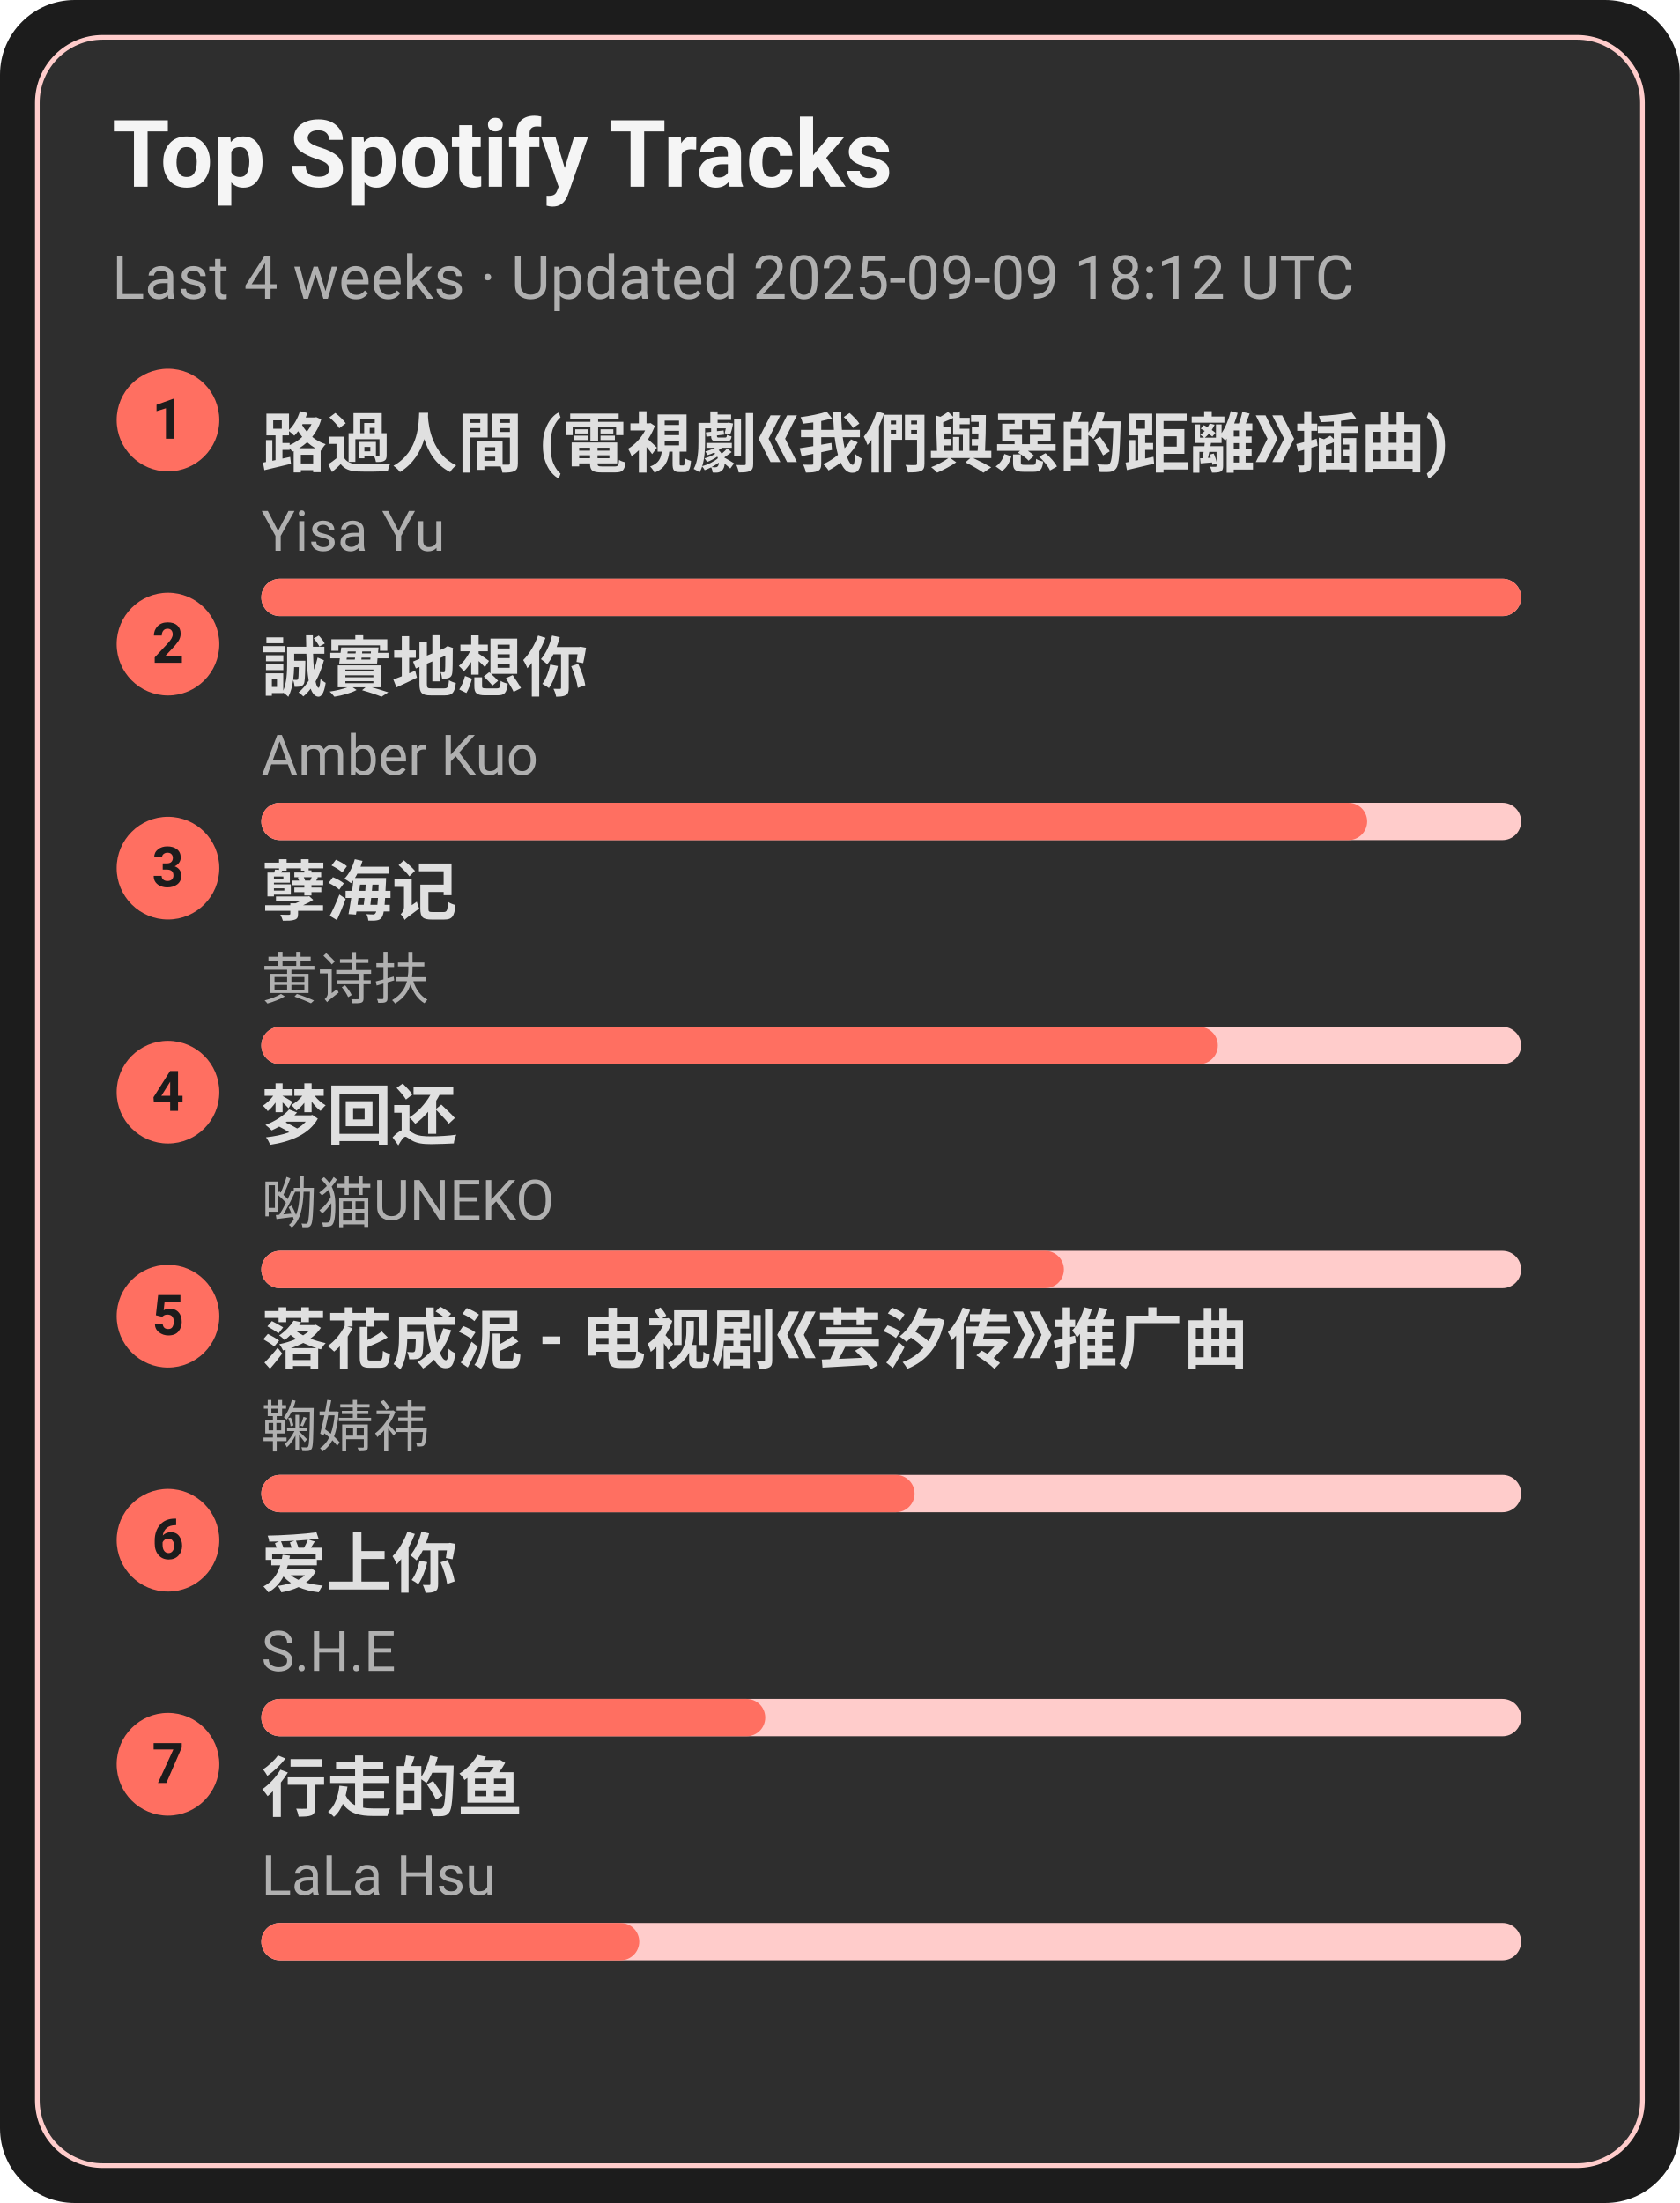
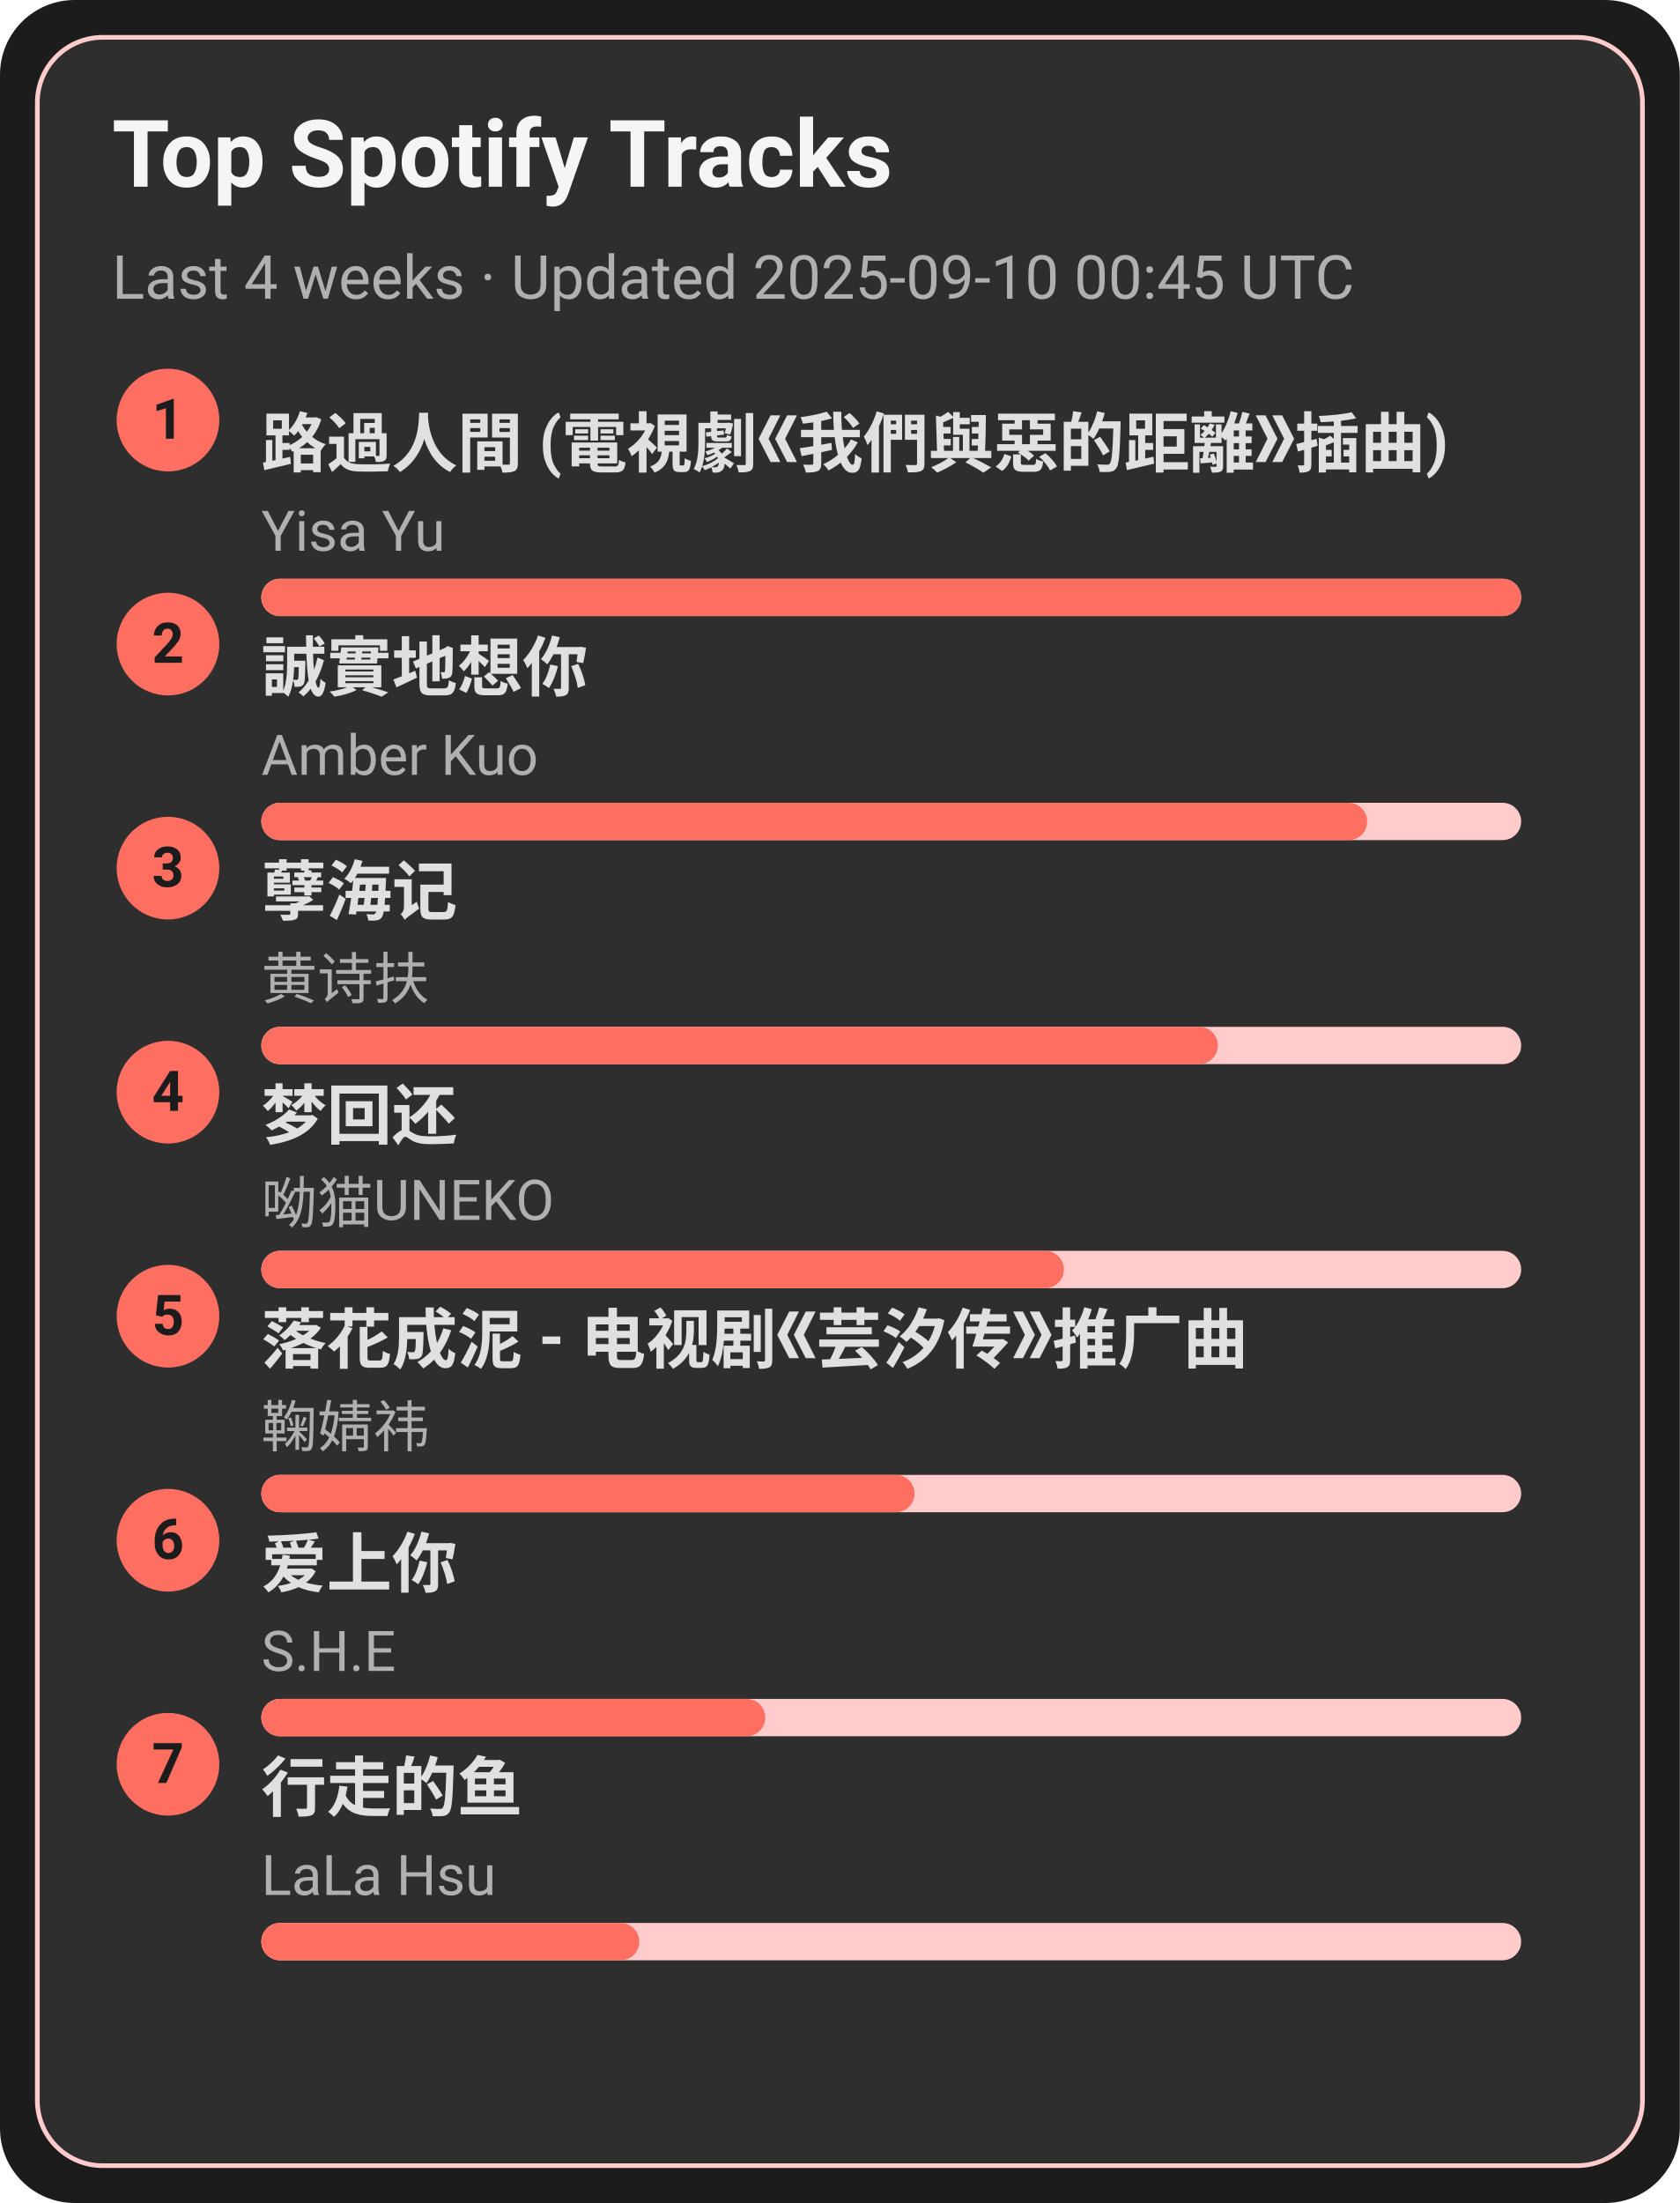
<svg xmlns="http://www.w3.org/2000/svg" width="360" height="472" viewBox="0 0 360 472">
  <style>text{font-family:-apple-system,BlinkMacSystemFont,Segoe UI,Roboto,Ubuntu,Helvetica Neue,Arial,Noto Sans,sans-serif}</style>
  <rect width="360" height="472" rx="16" fill="#1c1c1c" />
  <rect x="8" y="8" width="344" height="456" rx="14" fill="#2e2e2e" stroke="#ffcccb" />
  <text x="24" y="40" font-size="20" fill="#f5f5f5" font-weight="600">Top Spotify Tracks</text>
-   <text x="24" y="64" font-size="13" fill="#b0b0b0">Last 4 weeks · Updated 2025-09-09 18:12 UTC</text>
+   <text x="24" y="64" font-size="13" fill="#b0b0b0">Last 4 weeks · Updated 2025-09-10 00:45 UTC</text>
  <circle cx="36" cy="90" r="11" fill="#ff6f61" />
  <text x="36" y="94" text-anchor="middle" font-size="12" fill="#1c1c1c" font-weight="700">1</text>
  <a href="https://open.spotify.com/track/1ZSleGniKMWNrWvK5cGALO" target="_blank" rel="noopener noreferrer">
    <text x="56" y="100" font-size="14" fill="#e0e0e0" font-weight="600">路過人間 (電視劇《我們與惡的距離》插曲)</text>
  </a>
  <text x="56" y="118" font-size="12" fill="#b0b0b0">Yisa Yu</text>
  <rect x="56" y="124" width="270" height="8" rx="4" fill="#ffcccb" />
  <rect x="56" y="124" width="270" height="8" rx="4" fill="#ff6f61" />
  <circle cx="36" cy="138" r="11" fill="#ff6f61" />
  <text x="36" y="142" text-anchor="middle" font-size="12" fill="#1c1c1c" font-weight="700">2</text>
  <a href="https://open.spotify.com/track/1SPZzj8QzOwZoAGKXMGLGJ" target="_blank" rel="noopener noreferrer">
    <text x="56" y="148" font-size="14" fill="#e0e0e0" font-weight="600">誠實地想你</text>
  </a>
  <text x="56" y="166" font-size="12" fill="#b0b0b0">Amber Kuo</text>
  <rect x="56" y="172" width="270" height="8" rx="4" fill="#ffcccb" />
  <rect x="56" y="172" width="237" height="8" rx="4" fill="#ff6f61" />
  <circle cx="36" cy="186" r="11" fill="#ff6f61" />
  <text x="36" y="190" text-anchor="middle" font-size="12" fill="#1c1c1c" font-weight="700">3</text>
  <a href="https://open.spotify.com/track/3eIovUMhirNN6btJbpzNqD" target="_blank" rel="noopener noreferrer">
    <text x="56" y="196" font-size="14" fill="#e0e0e0" font-weight="600">孽海记</text>
  </a>
  <text x="56" y="214" font-size="12" fill="#b0b0b0">黄诗扶</text>
  <rect x="56" y="220" width="270" height="8" rx="4" fill="#ffcccb" />
  <rect x="56" y="220" width="205" height="8" rx="4" fill="#ff6f61" />
  <circle cx="36" cy="234" r="11" fill="#ff6f61" />
  <text x="36" y="238" text-anchor="middle" font-size="12" fill="#1c1c1c" font-weight="700">4</text>
  <a href="https://open.spotify.com/track/6jTK3YxlFysC8g0Ye9tbPK" target="_blank" rel="noopener noreferrer">
    <text x="56" y="244" font-size="14" fill="#e0e0e0" font-weight="600">梦回还</text>
  </a>
  <text x="56" y="262" font-size="12" fill="#b0b0b0">呦猫UNEKO</text>
  <rect x="56" y="268" width="270" height="8" rx="4" fill="#ffcccb" />
  <rect x="56" y="268" width="172" height="8" rx="4" fill="#ff6f61" />
  <circle cx="36" cy="282" r="11" fill="#ff6f61" />
  <text x="36" y="286" text-anchor="middle" font-size="12" fill="#1c1c1c" font-weight="700">5</text>
  <a href="https://open.spotify.com/track/3kOZsJz3crGIWWHeoCNa0O" target="_blank" rel="noopener noreferrer">
    <text x="56" y="292" font-size="14" fill="#e0e0e0" font-weight="600">落花成泥 - 电视剧《芸汐传》推广曲</text>
  </a>
  <text x="56" y="310" font-size="12" fill="#b0b0b0">鞠婧祎</text>
  <rect x="56" y="316" width="270" height="8" rx="4" fill="#ffcccb" />
  <rect x="56" y="316" width="140" height="8" rx="4" fill="#ff6f61" />
  <circle cx="36" cy="330" r="11" fill="#ff6f61" />
  <text x="36" y="334" text-anchor="middle" font-size="12" fill="#1c1c1c" font-weight="700">6</text>
  <a href="https://open.spotify.com/track/4hcNpo1rtbzyNswsM5byTf" target="_blank" rel="noopener noreferrer">
    <text x="56" y="340" font-size="14" fill="#e0e0e0" font-weight="600">爱上你</text>
  </a>
  <text x="56" y="358" font-size="12" fill="#b0b0b0">S.H.E</text>
  <rect x="56" y="364" width="270" height="8" rx="4" fill="#ffcccb" />
  <rect x="56" y="364" width="108" height="8" rx="4" fill="#ff6f61" />
  <circle cx="36" cy="378" r="11" fill="#ff6f61" />
  <text x="36" y="382" text-anchor="middle" font-size="12" fill="#1c1c1c" font-weight="700">7</text>
  <a href="https://open.spotify.com/track/5tGyQ1cWTaHBfZSHWr8AZb" target="_blank" rel="noopener noreferrer">
    <text x="56" y="388" font-size="14" fill="#e0e0e0" font-weight="600">行走的鱼</text>
  </a>
  <text x="56" y="406" font-size="12" fill="#b0b0b0">LaLa Hsu</text>
  <rect x="56" y="412" width="270" height="8" rx="4" fill="#ffcccb" />
  <rect x="56" y="412" width="81" height="8" rx="4" fill="#ff6f61" />
</svg>
